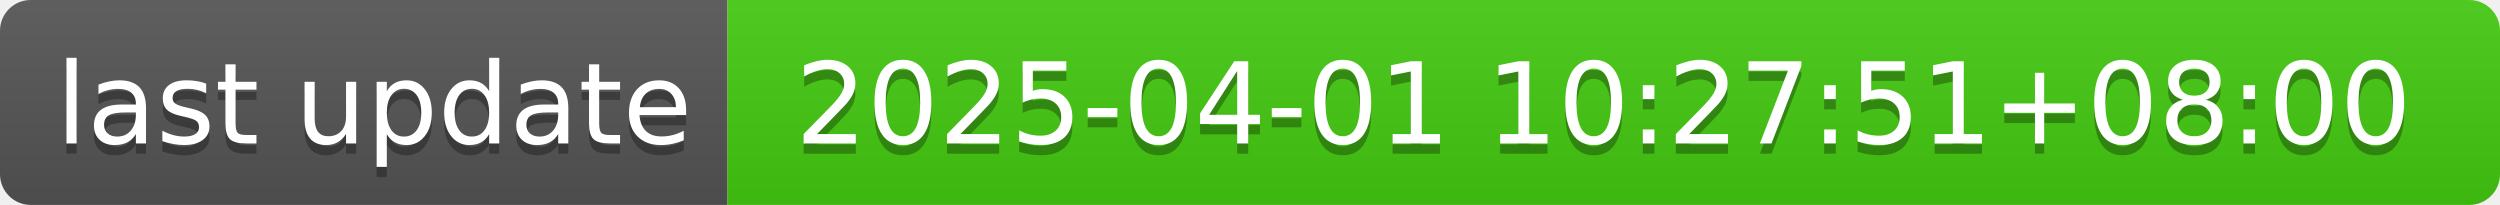
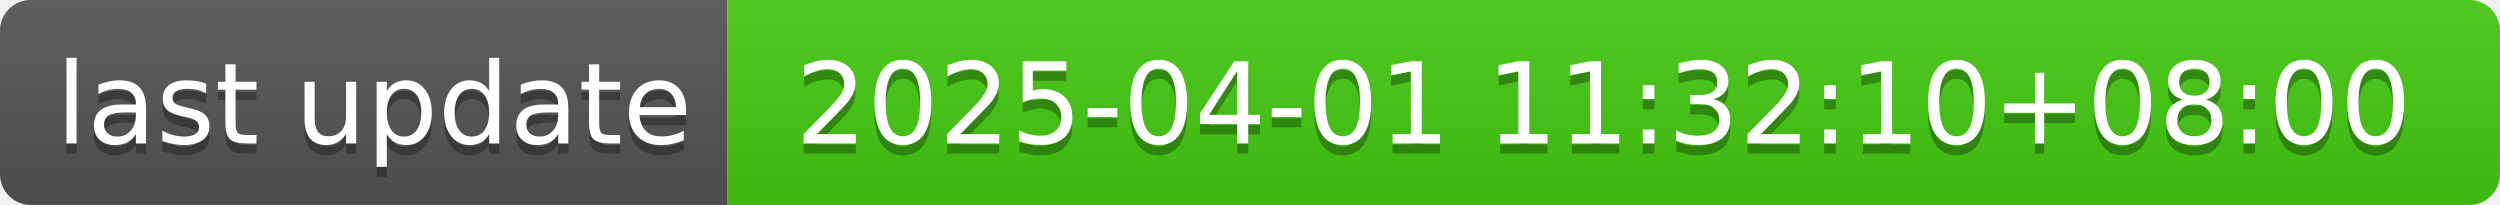
- <svg xmlns="http://www.w3.org/2000/svg" width="244" height="20" role="img" aria-label="last update: 2025-04-01 10:27:51+08:00">
+ <svg xmlns="http://www.w3.org/2000/svg" width="244" height="20" role="img" aria-label="last update: 2025-04-01 11:32:10+08:00">
  <linearGradient id="s" x2="0" y2="100%">
    <stop offset="0" stop-color="#bbb" stop-opacity=".1" />
    <stop offset="1" stop-opacity=".1" />
  </linearGradient>
  <clipPath id="r">
    <rect width="244" height="20" rx="3" fill="#fff" />
  </clipPath>
  <g clip-path="url(#r)">
    <rect width="71" height="20" fill="#555" />
    <rect x="71" width="173" height="20" fill="#4c1" />
    <rect width="244" height="20" fill="url(#s)" />
  </g>
  <g fill="#fff" text-anchor="middle" font-family="Verdana,Geneva,DejaVu Sans,sans-serif" text-rendering="geometricPrecision" font-size="110">
    <text aria-hidden="true" x="365" y="150" fill="#010101" fill-opacity=".3" transform="scale(.1)" textLength="610">last update</text>
    <text x="365" y="140" transform="scale(.1)" fill="#fff" textLength="610">last update</text>
-     <text aria-hidden="true" x="1565" y="150" fill="#010101" fill-opacity=".3" transform="scale(.1)" textLength="1630">2025-04-01 10:27:51+08:00</text>
-     <text x="1565" y="140" transform="scale(.1)" fill="#fff" textLength="1630">2025-04-01 10:27:51+08:00</text>
+     <text aria-hidden="true" x="1565" y="150" fill="#010101" fill-opacity=".3" transform="scale(.1)" textLength="1630">2025-04-01 11:32:10+08:00</text>
+     <text x="1565" y="140" transform="scale(.1)" fill="#fff" textLength="1630">2025-04-01 11:32:10+08:00</text>
  </g>
</svg>
